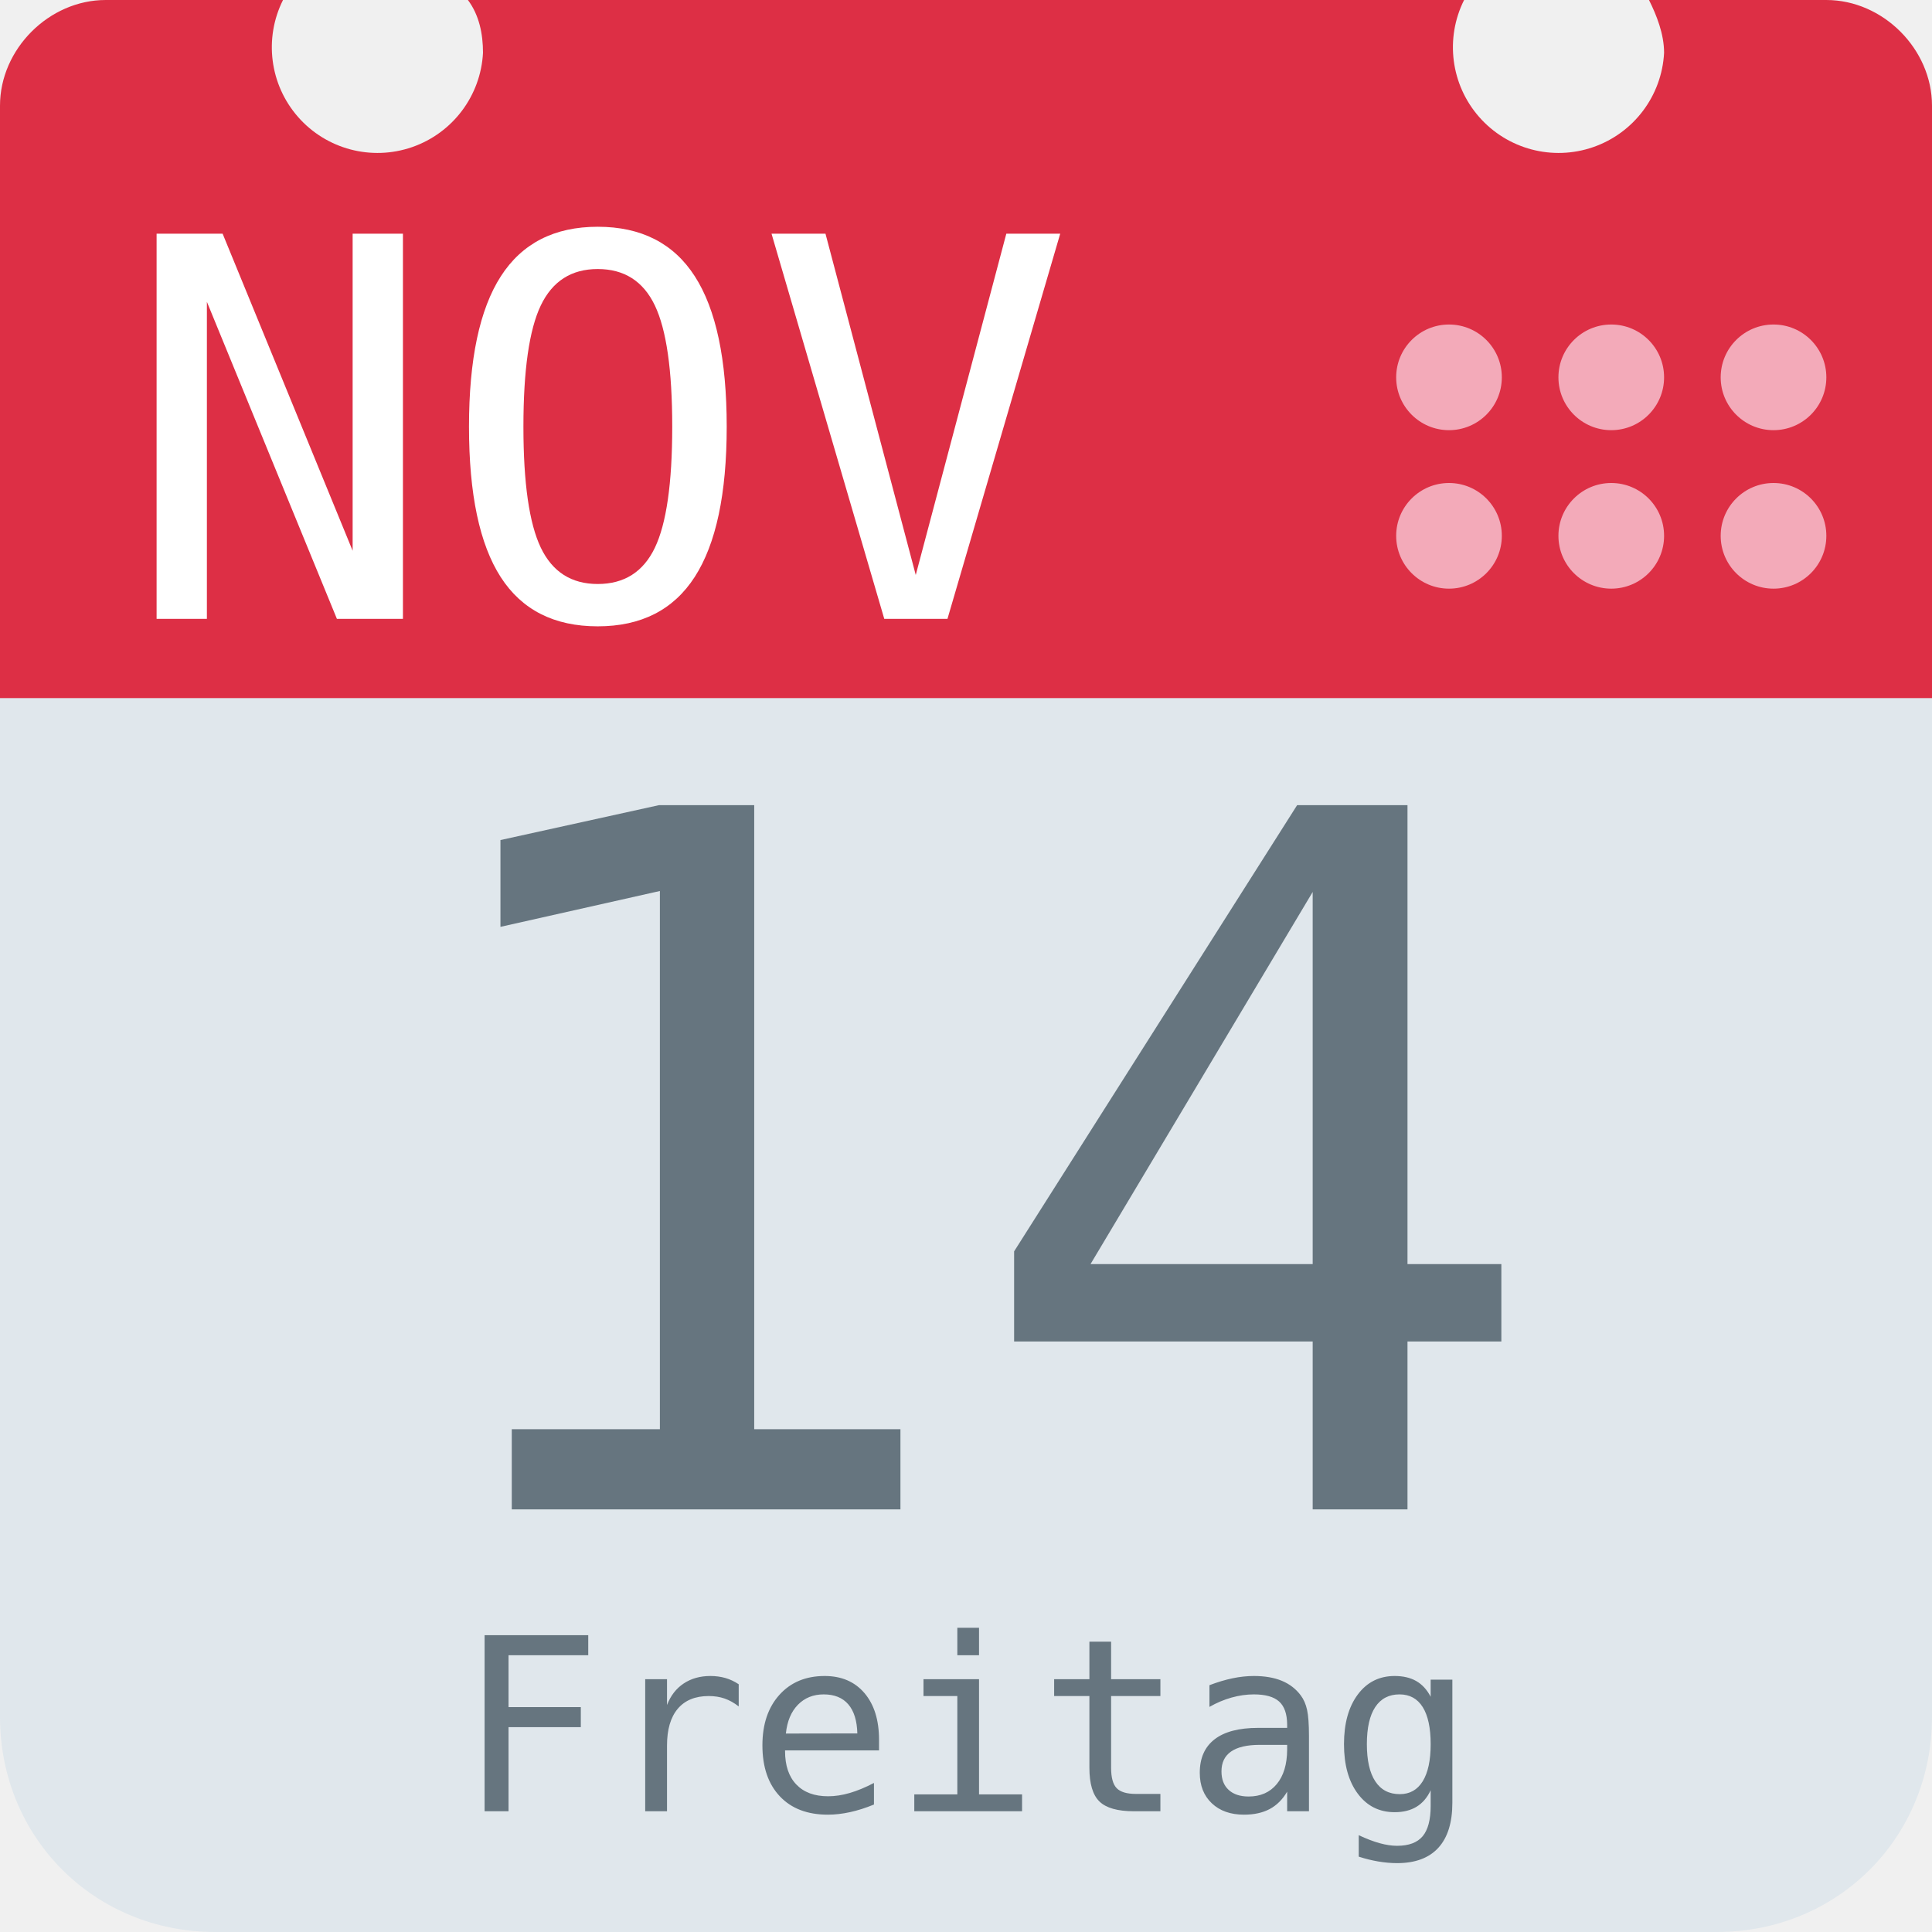
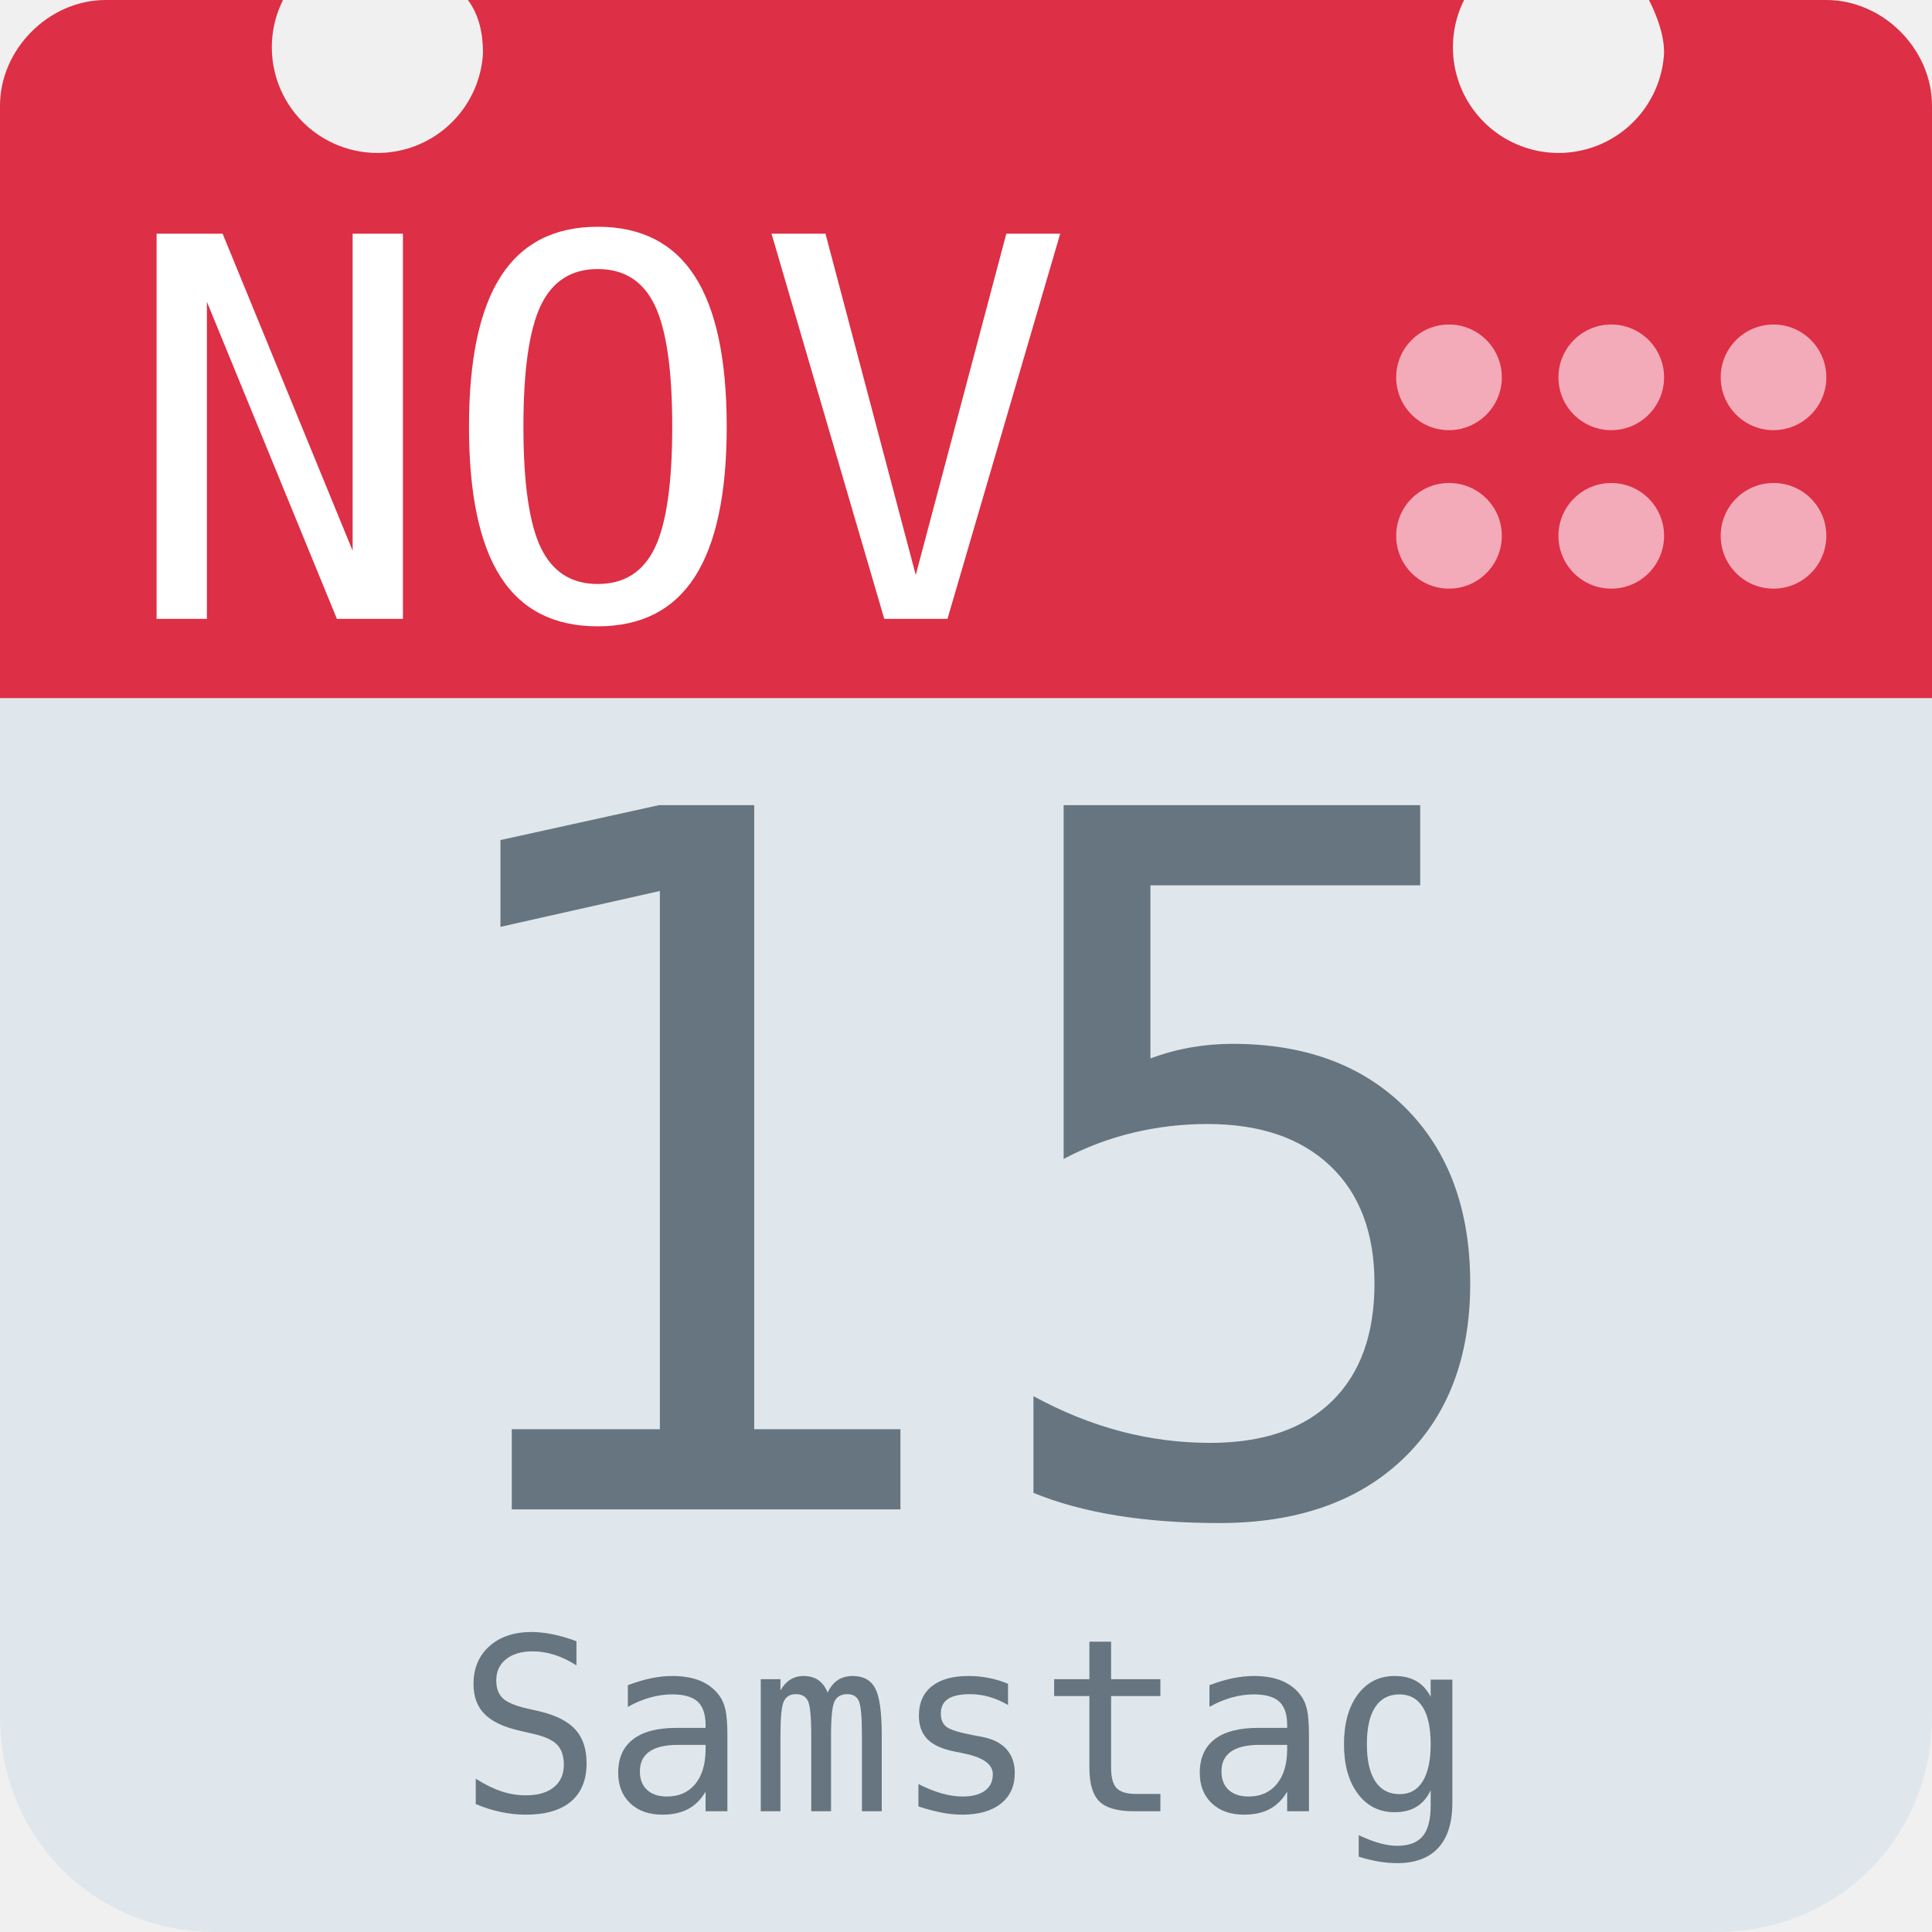
<svg xmlns="http://www.w3.org/2000/svg" aria-label="Calendar" role="img" viewBox="0 0 512 512">
  <path d="M512 455c0 32-25 57-57 57H57c-32 0-57-25-57-57V128c0-31 25-57 57-57h398c32 0 57 26 57 57z" fill="#e0e7ec" />
  <path d="M484 0h-47c2 4 4 9 4 14a28 28 0 1 1-53-14H124c3 4 4 9 4 14A28 28 0 1 1 75 0H28C13 0 0 13 0 28v157h512V28c0-15-13-28-28-28z" fill="#dd2f45" />
  <g fill="#f3aab9">
    <circle cx="470" cy="142" r="14" />
    <circle cx="470" cy="100" r="14" />
    <circle cx="427" cy="142" r="14" />
    <circle cx="427" cy="100" r="14" />
    <circle cx="384" cy="142" r="14" />
    <circle cx="384" cy="100" r="14" />
  </g>
  <text id="month" x="32" y="164" fill="#fff" font-family="monospace" font-size="140px" style="text-anchor: left">NOV</text>
-   <text id="day" x="256" y="400" fill="#66757f" font-family="monospace" font-size="256px" style="text-anchor: middle">14</text>
-   <text id="weekday" x="256" y="480" fill="#66757f" font-family="monospace" font-size="64px" style="text-anchor: middle">Freitag</text>
+   <text id="day" x="256" y="400" fill="#66757f" font-family="monospace" font-size="256px" style="text-anchor: middle">15</text>
+   <text id="weekday" x="256" y="480" fill="#66757f" font-family="monospace" font-size="64px" style="text-anchor: middle">Samstag</text>
</svg>
